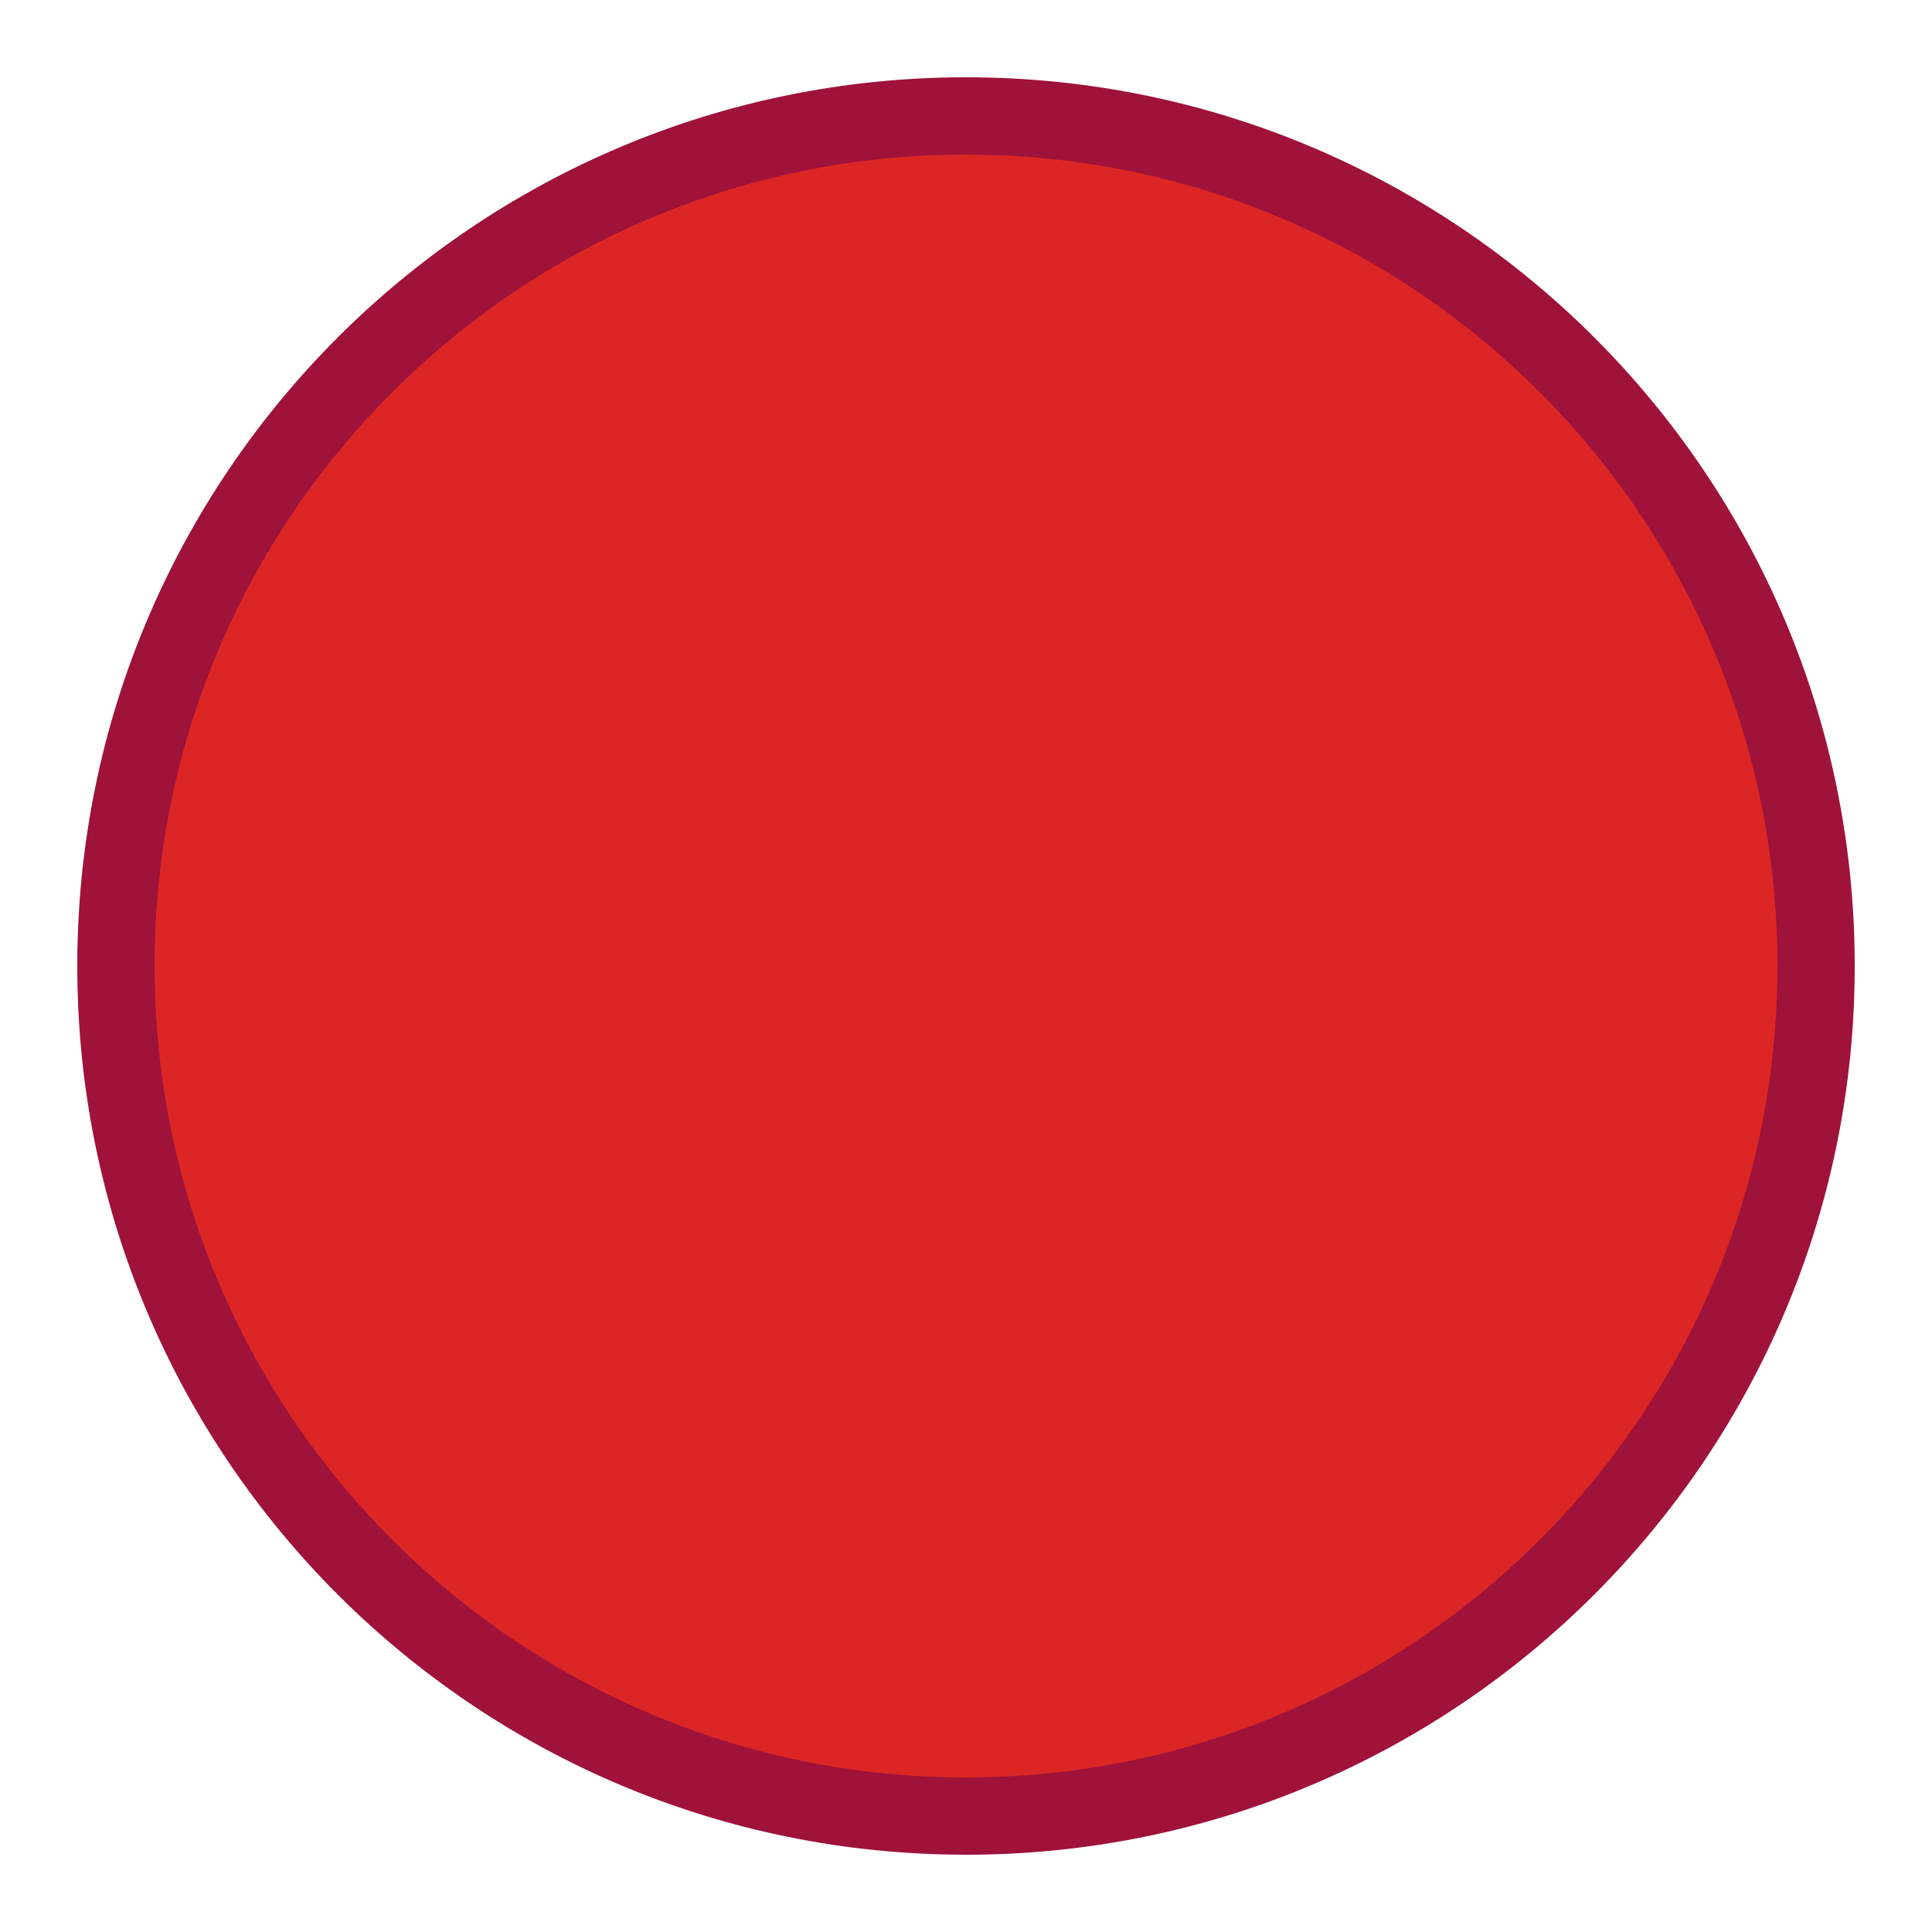
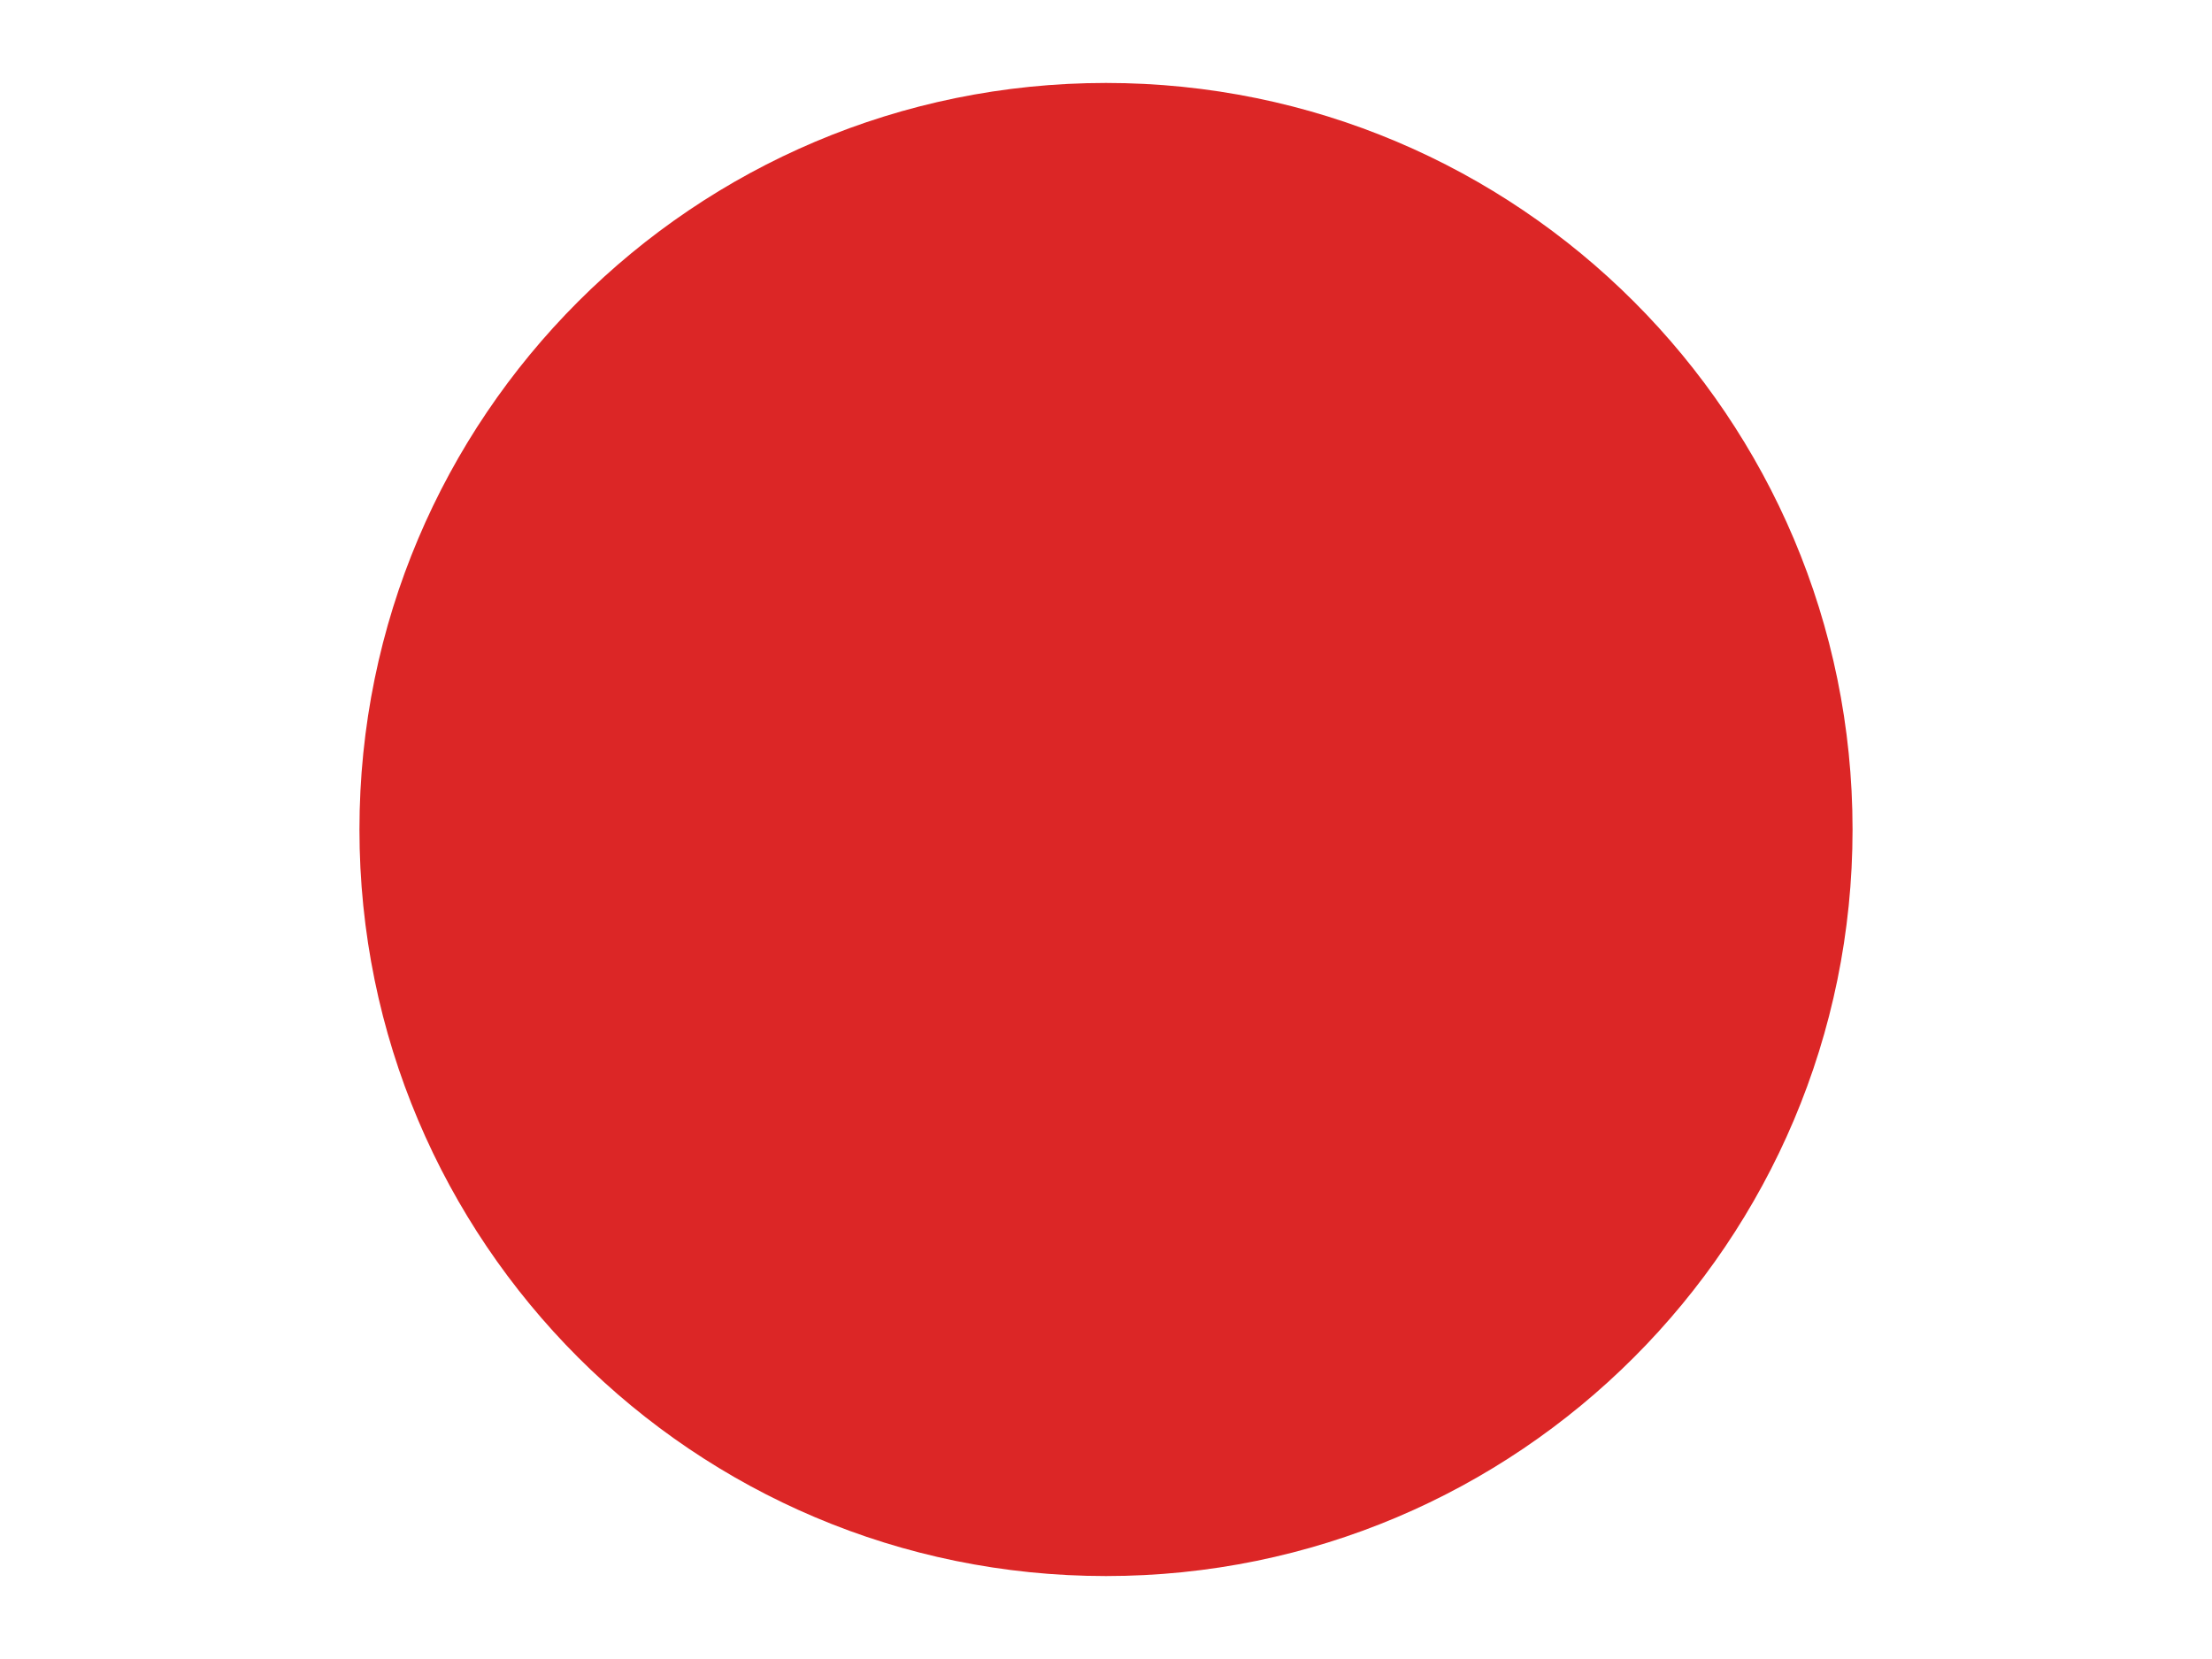
- <svg xmlns="http://www.w3.org/2000/svg" viewBox="0 0 100 100">
-   <circle cx="50" cy="50" r="44" fill="#DC2626" stroke="#9F1239" stroke-width="4" />
+ <svg xmlns="http://www.w3.org/2000/svg" viewBox="0 0 800 600">
+   <circle cx="400" cy="300" r="270" fill="#DC2626" />
</svg>
